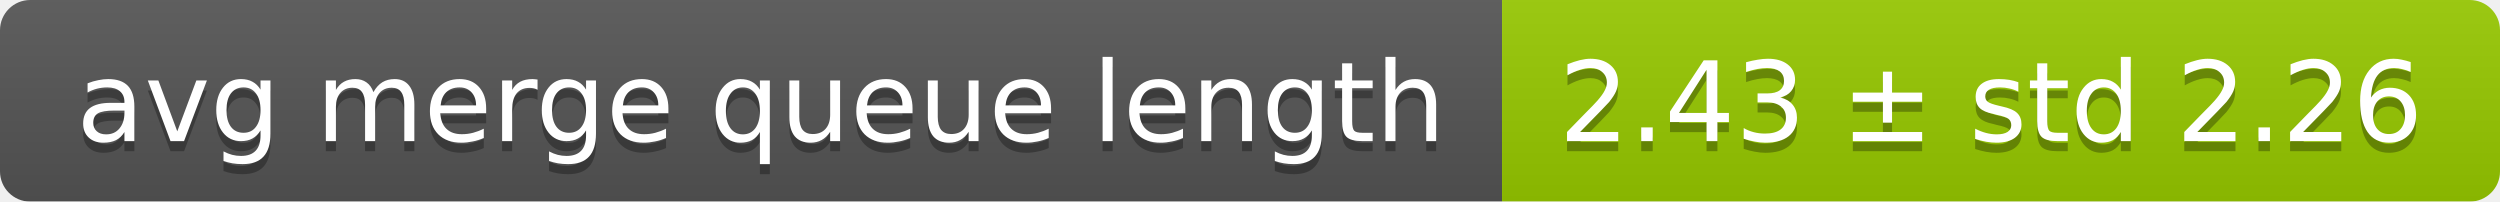
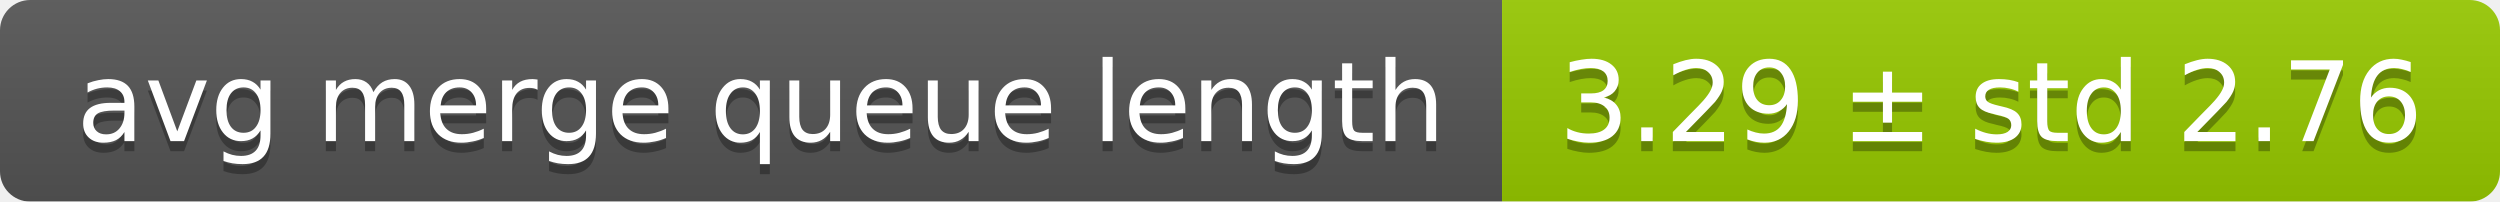
<svg xmlns="http://www.w3.org/2000/svg" width="248" height="20">
  <linearGradient id="smooth" x2="0" y2="100%">
    <stop offset="0" stop-color="#bbb" stop-opacity=".1" />
    <stop offset="1" stop-opacity=".1" />
  </linearGradient>
  <mask id="round">
    <rect width="248" height="20" rx="3" fill="#fff" />
  </mask>
  <g mask="url(#round)">
    <rect width="149" height="20" fill="#555" />
    <rect x="149" width="99" height="20" fill="#97ca00" />
    <rect width="248" height="20" fill="url(#smooth)" />
  </g>
  <g fill="#fff" text-anchor="middle" font-family="DejaVu Sans,Verdana,Geneva,sans-serif" font-size="11">
    <text x="75.5" y="15" fill="#010101" fill-opacity=".3">avg merge queue length</text>
    <text x="75.5" y="14">avg merge queue length</text>
-     <text x="197.5" y="15" fill="#010101" fill-opacity=".3">2.43 ± std 2.26</text>
-     <text x="197.5" y="14">2.43 ± std 2.26</text>
+     <text x="197.5" y="15" fill="#010101" fill-opacity=".3">3.29 ± std 2.76</text>
+     <text x="197.5" y="14">3.29 ± std 2.76</text>
  </g>
</svg>
